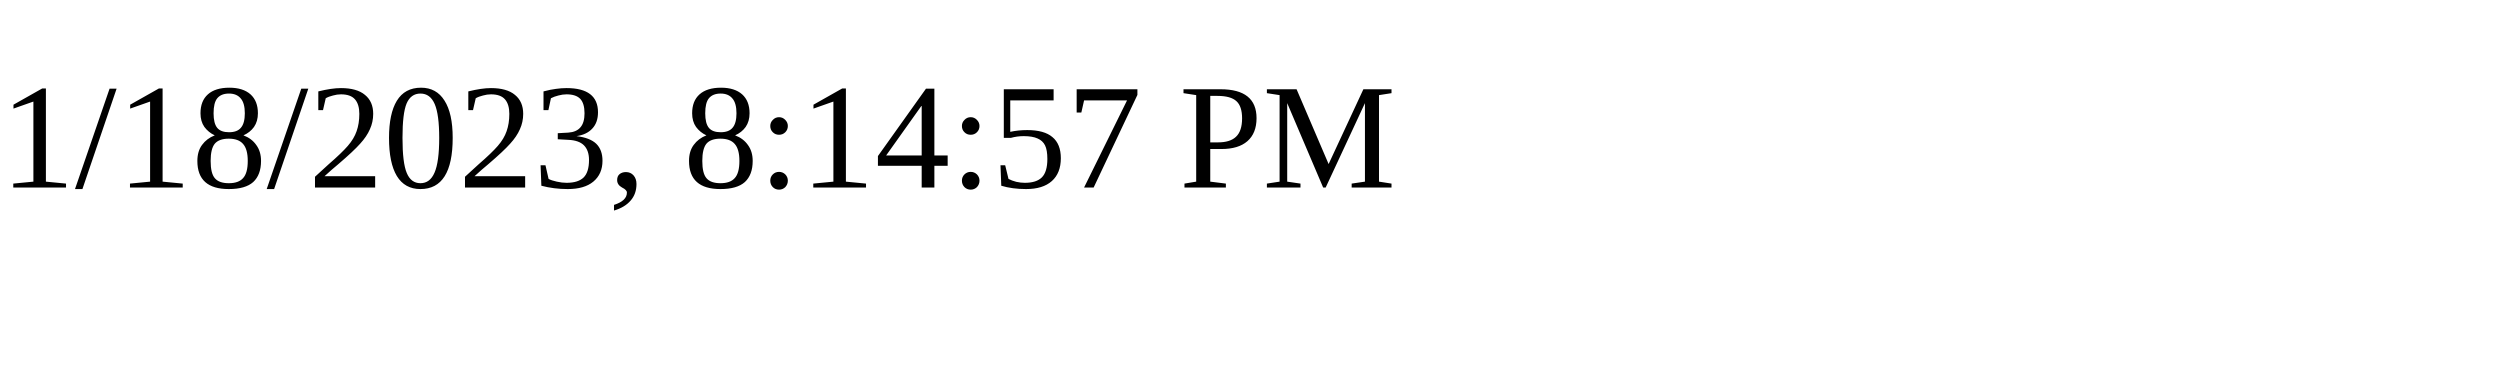
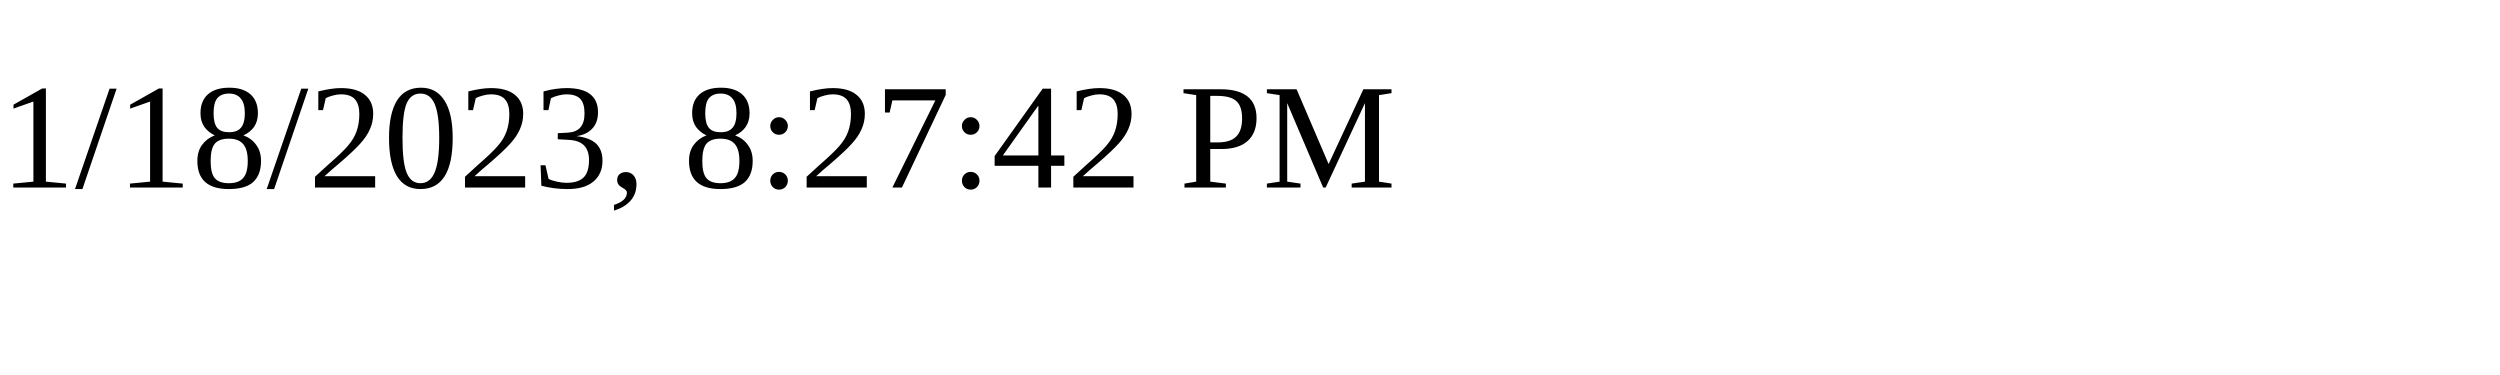
<svg xmlns="http://www.w3.org/2000/svg" height="30" width="200">
-   <text x="0" y="15">1/18/2023, 8:14:57 PM</text>
+   <text x="0" y="15">1/18/2023, 8:27:42 PM</text>
</svg>
